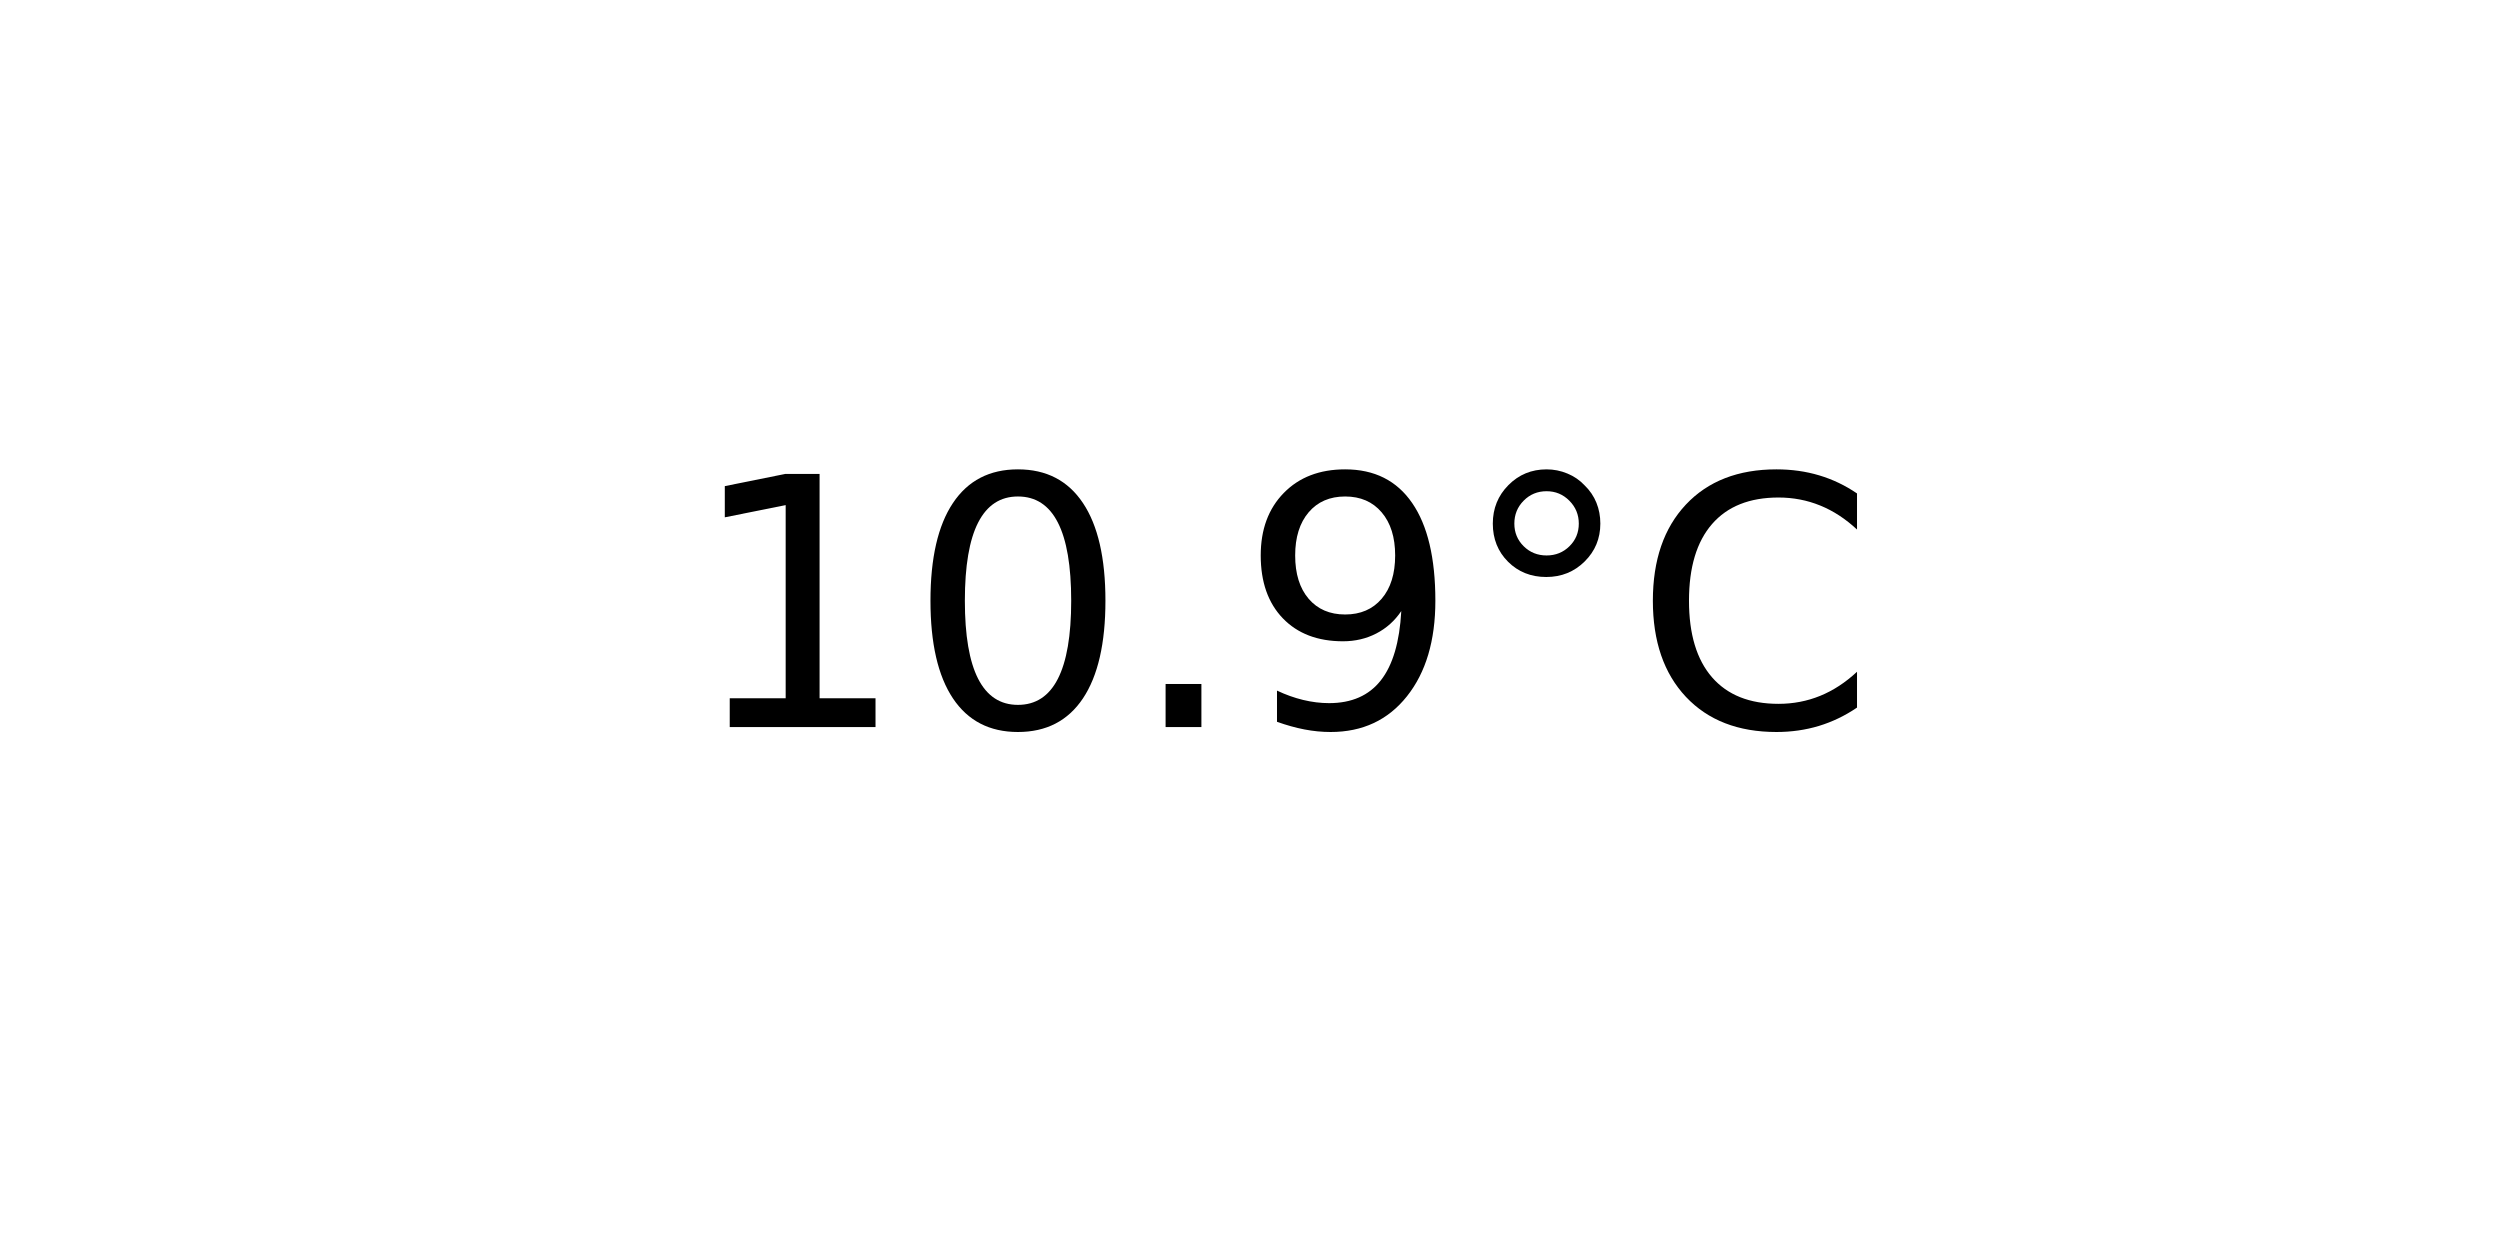
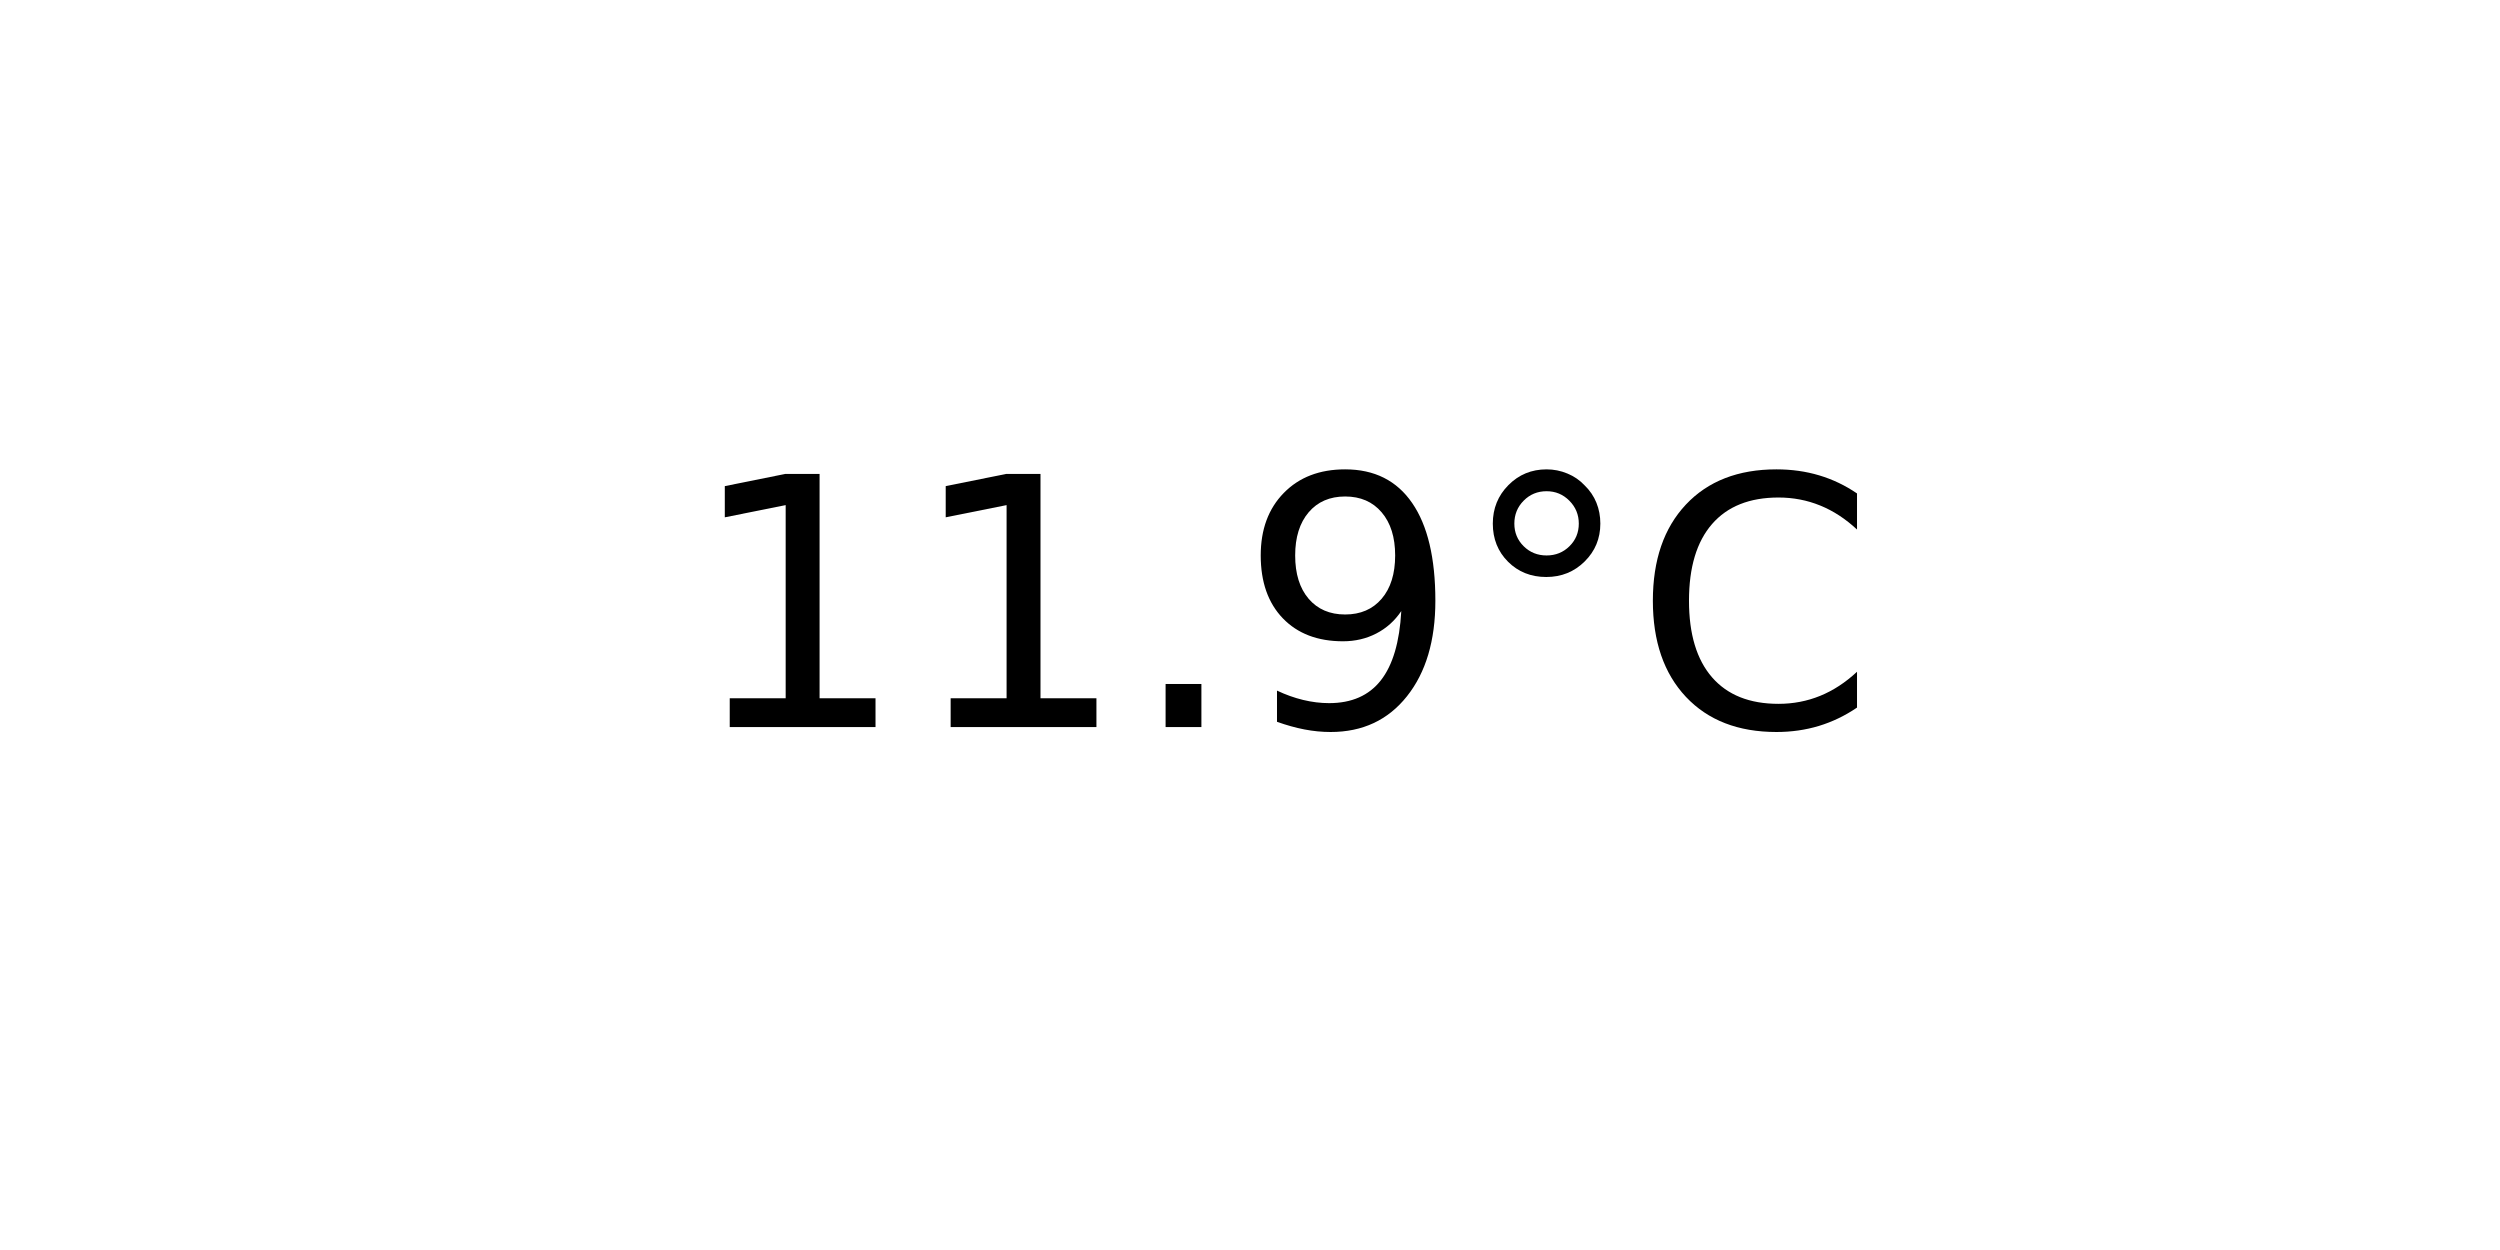
<svg xmlns="http://www.w3.org/2000/svg" xmlns:xlink="http://www.w3.org/1999/xlink" width="72pt" height="36pt" viewBox="0 0 72 36" version="1.1">
  <defs>
    <style type="text/css">*{stroke-linejoin: round; stroke-linecap: butt}</style>
  </defs>
  <g id="figure_1">
    <g id="axes_1">
      <g id="text_1">
        <g transform="translate(19.77578 20.93937) scale(0.1 -0.1)">
          <defs>
            <path id="DejaVuSans-31" d="M 794 531  L 1825 531  L 1825 4091  L 703 3866  L 703 4441  L 1819 4666  L 2450 4666  L 2450 531  L 3481 531  L 3481 0  L 794 0  L 794 531  z " transform="scale(0.015625)" />
-             <path id="DejaVuSans-30" d="M 2034 4250  Q 1547 4250 1301 3770  Q 1056 3291 1056 2328  Q 1056 1369 1301 889  Q 1547 409 2034 409  Q 2525 409 2770 889  Q 3016 1369 3016 2328  Q 3016 3291 2770 3770  Q 2525 4250 2034 4250  z M 2034 4750  Q 2819 4750 3233 4129  Q 3647 3509 3647 2328  Q 3647 1150 3233 529  Q 2819 -91 2034 -91  Q 1250 -91 836 529  Q 422 1150 422 2328  Q 422 3509 836 4129  Q 1250 4750 2034 4750  z " transform="scale(0.015625)" />
            <path id="DejaVuSans-2e" d="M 684 794  L 1344 794  L 1344 0  L 684 0  L 684 794  z " transform="scale(0.015625)" />
            <path id="DejaVuSans-39" d="M 703 97  L 703 672  Q 941 559 1184 500  Q 1428 441 1663 441  Q 2288 441 2617 861  Q 2947 1281 2994 2138  Q 2813 1869 2534 1725  Q 2256 1581 1919 1581  Q 1219 1581 811 2004  Q 403 2428 403 3163  Q 403 3881 828 4315  Q 1253 4750 1959 4750  Q 2769 4750 3195 4129  Q 3622 3509 3622 2328  Q 3622 1225 3098 567  Q 2575 -91 1691 -91  Q 1453 -91 1209 -44  Q 966 3 703 97  z M 1959 2075  Q 2384 2075 2632 2365  Q 2881 2656 2881 3163  Q 2881 3666 2632 3958  Q 2384 4250 1959 4250  Q 1534 4250 1286 3958  Q 1038 3666 1038 3163  Q 1038 2656 1286 2365  Q 1534 2075 1959 2075  z " transform="scale(0.015625)" />
            <path id="DejaVuSans-b0" d="M 1600 4347  Q 1350 4347 1178 4173  Q 1006 4000 1006 3750  Q 1006 3503 1178 3333  Q 1350 3163 1600 3163  Q 1850 3163 2022 3333  Q 2194 3503 2194 3750  Q 2194 3997 2020 4172  Q 1847 4347 1600 4347  z M 1600 4750  Q 1800 4750 1984 4673  Q 2169 4597 2303 4453  Q 2447 4313 2519 4134  Q 2591 3956 2591 3750  Q 2591 3338 2302 3052  Q 2013 2766 1594 2766  Q 1172 2766 890 3047  Q 609 3328 609 3750  Q 609 4169 896 4459  Q 1184 4750 1600 4750  z " transform="scale(0.015625)" />
            <path id="DejaVuSans-43" d="M 4122 4306  L 4122 3641  Q 3803 3938 3442 4084  Q 3081 4231 2675 4231  Q 1875 4231 1450 3742  Q 1025 3253 1025 2328  Q 1025 1406 1450 917  Q 1875 428 2675 428  Q 3081 428 3442 575  Q 3803 722 4122 1019  L 4122 359  Q 3791 134 3420 21  Q 3050 -91 2638 -91  Q 1578 -91 968 557  Q 359 1206 359 2328  Q 359 3453 968 4101  Q 1578 4750 2638 4750  Q 3056 4750 3426 4639  Q 3797 4528 4122 4306  z " transform="scale(0.015625)" />
          </defs>
          <use xlink:href="#DejaVuSans-31" />
-           <use xlink:href="#DejaVuSans-30" x="63.623" />
+           <use xlink:href="#DejaVuSans-31" x="63.623" />
          <use xlink:href="#DejaVuSans-2e" x="127.246" />
          <use xlink:href="#DejaVuSans-39" x="159.033" />
          <use xlink:href="#DejaVuSans-b0" x="222.656" />
          <use xlink:href="#DejaVuSans-43" x="272.656" />
        </g>
      </g>
    </g>
  </g>
</svg>
